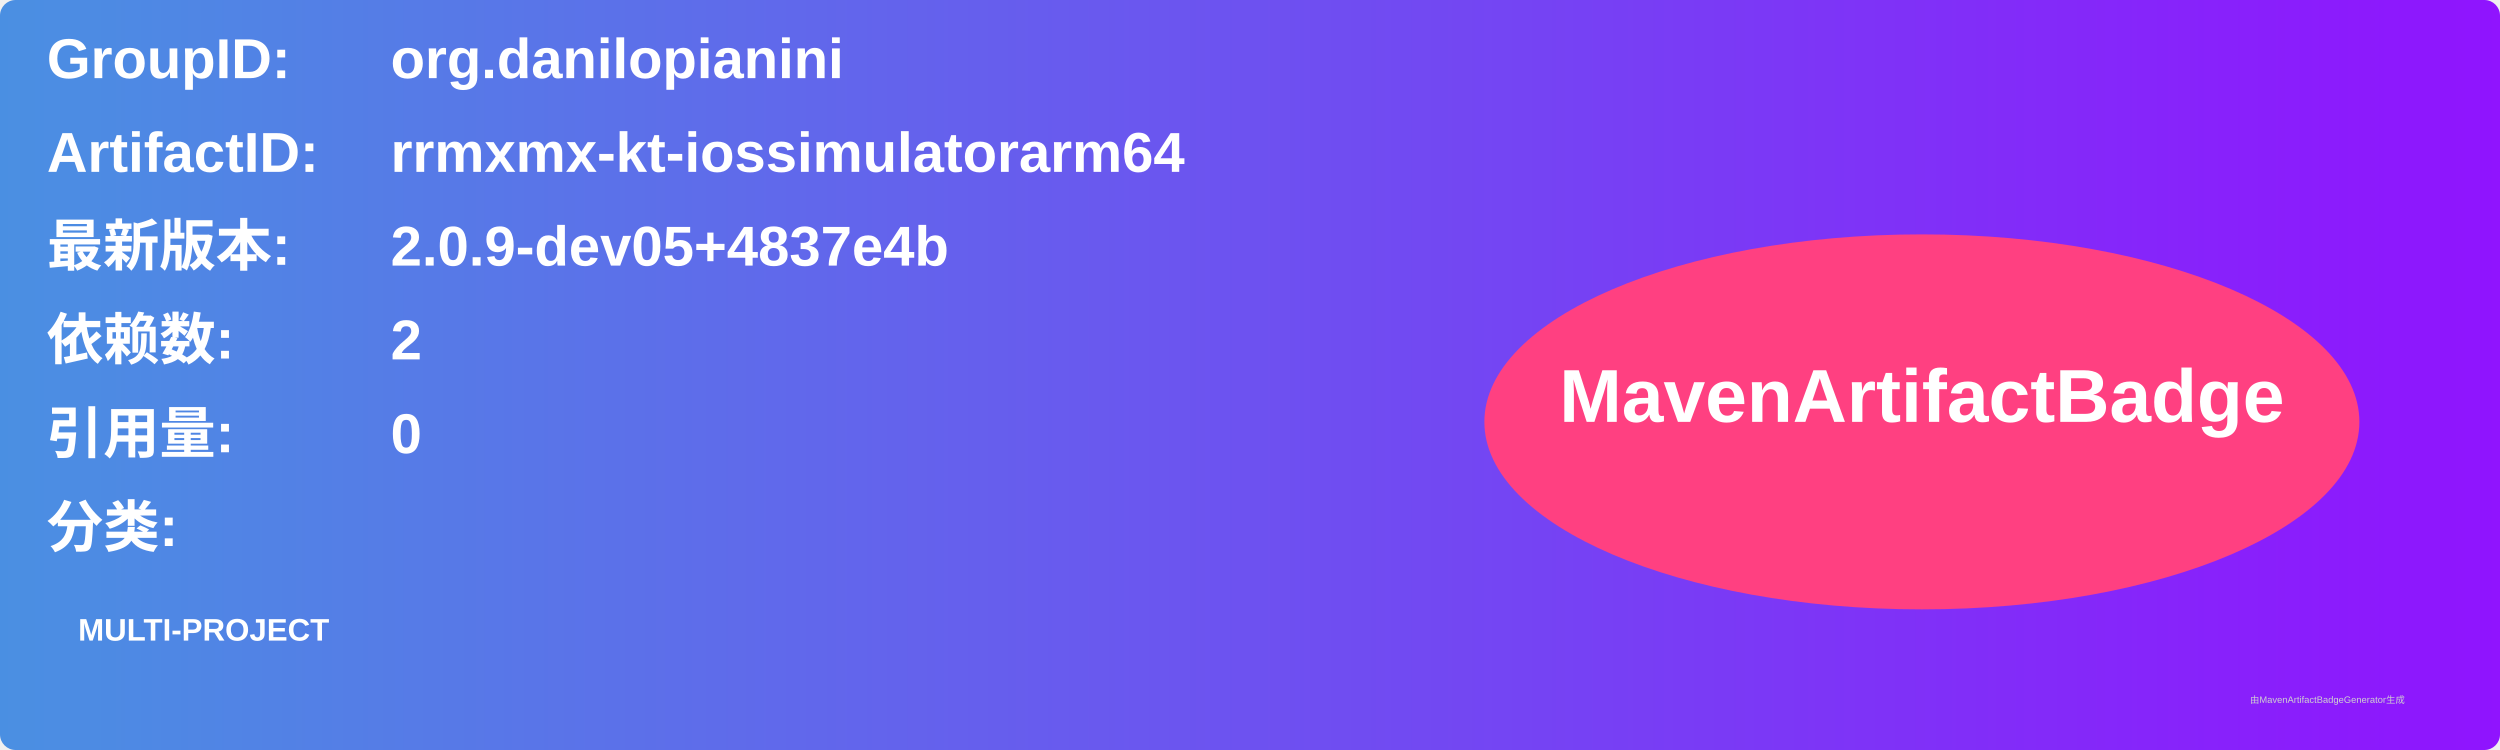
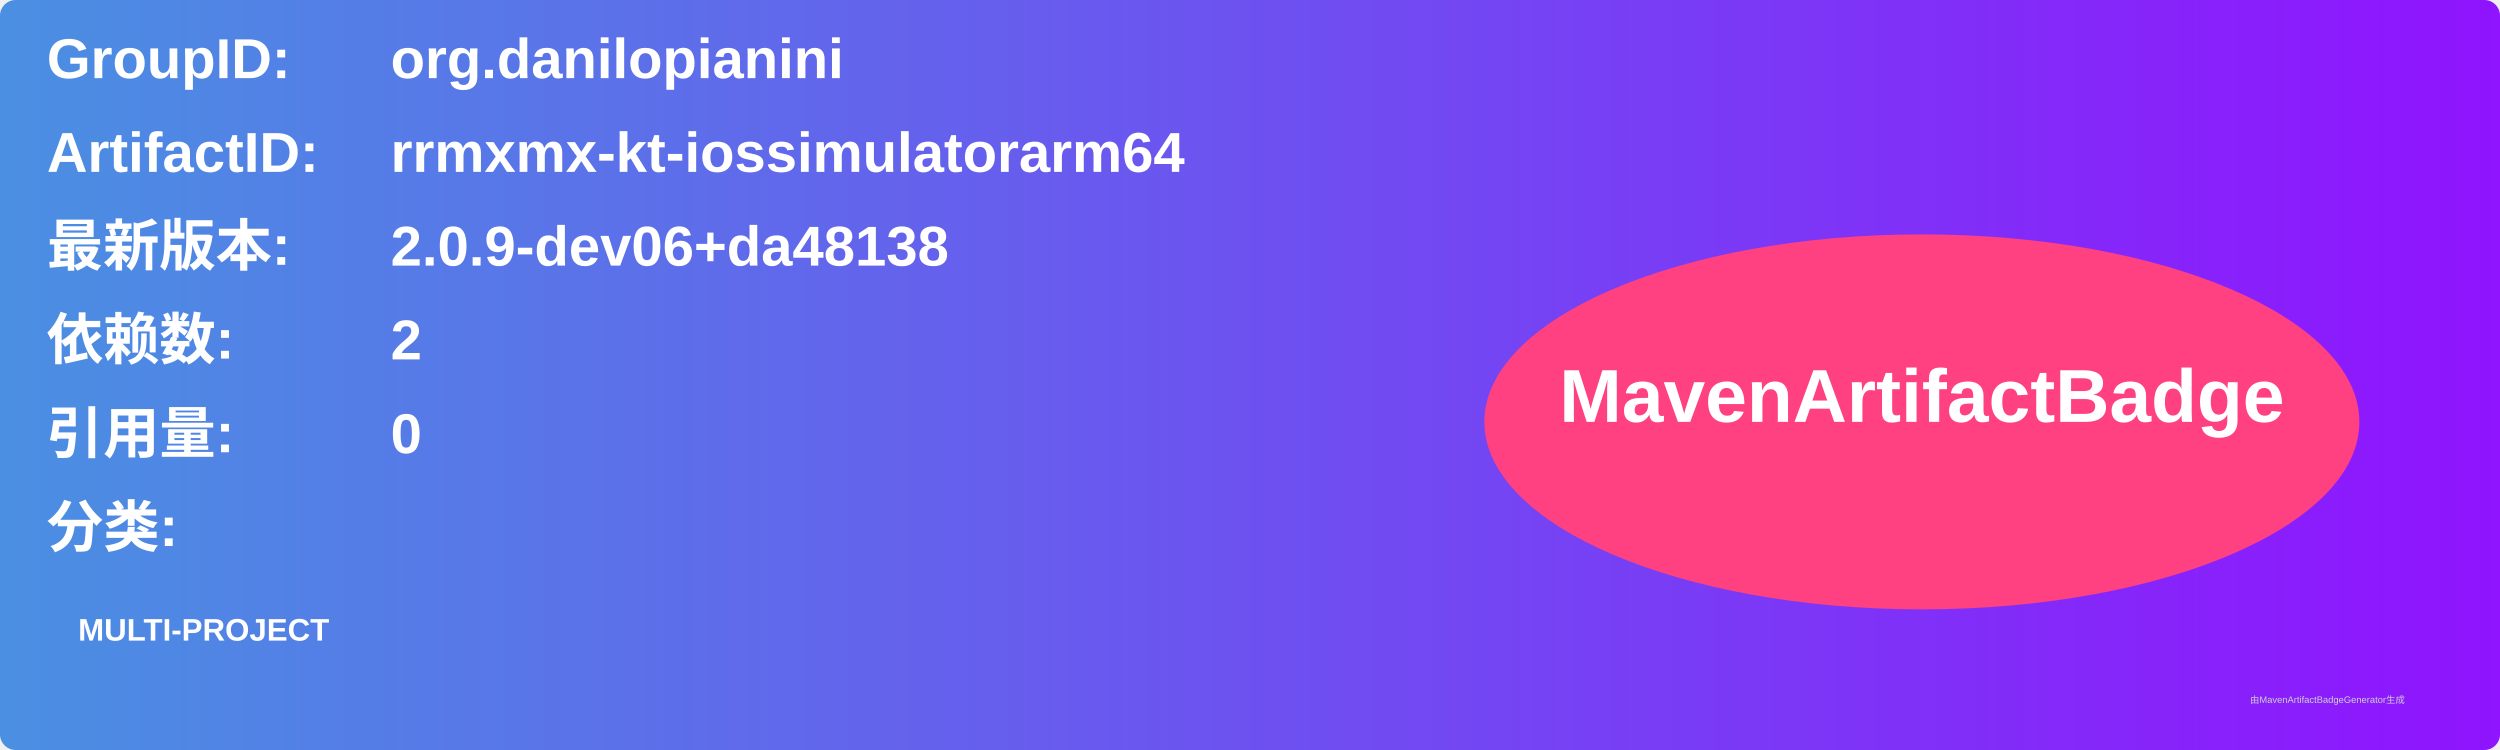
<svg xmlns="http://www.w3.org/2000/svg" width="800" height="240" viewBox="0 0 800 240">
  <linearGradient id="grad" x1="0%" y1="0%" x2="100%" y2="0%">
    <stop offset="0%" stop-color="#4a90e2" />
    <stop offset="100%" stop-color="#9013fe" />
  </linearGradient>
  <rect width="100%" height="100%" rx="5" ry="5" fill="url(#grad)" />
  <g transform="translate(15, 15)">
    <text x="0" y="10" font-family="Arial" font-size="18" fill="white" font-weight="bold" width="260">GroupID:</text>
    <text x="110" y="10" font-family="Arial" font-size="18" fill="white" font-weight="bold" width="460">org.danilopianini</text>
    <text x="0" y="40" font-family="Arial" font-size="18" fill="white" font-weight="bold" width="260">ArtifactID:</text>
    <text x="110" y="40" font-family="Arial" font-size="18" fill="white" font-weight="bold" width="460">rrmxmx-kt-iossimulatorarm64</text>
    <text x="0" y="70" font-family="Arial" font-size="18" fill="white" font-weight="bold">最新版本:</text>
    <text x="110" y="70" font-family="Arial" font-size="18" fill="white" font-weight="bold">
-       <tspan font-weight="bold">2.0.9-dev05+4837e4b</tspan>
+       <tspan font-weight="bold">2.0.9-dev06+da48138</tspan>
    </text>
    <text x="0" y="100" font-family="Arial" font-size="18" fill="white" font-weight="bold">依赖数: </text>
    <text x="110" y="100" font-family="Arial" font-size="18" fill="white">
      <tspan font-weight="bold">2</tspan>
    </text>
    <text x="0" y="130" font-family="Arial" font-size="18" fill="white" font-weight="bold">引用量: </text>
    <text x="110" y="130" font-family="Arial" font-size="18" fill="white">
      <tspan font-weight="bold">0</tspan>
    </text>
    <text x="0" y="160" font-family="Arial" font-size="18" fill="white" font-weight="bold">分类:</text>
    <text x="10" y="190" font-family="Arial" font-size="10" fill="white">
      <tspan font-weight="bold">MULTI-PROJECT</tspan>
    </text>
    <ellipse cx="600" cy="120" rx="140" ry="60" fill="#ff4081" />
    <text x="600" y="120" text-anchor="middle" font-family="Arial" font-size="24" fill="white" font-weight="bold">MavenArtifactBadge</text>
  </g>
  <text x="720" y="225" font-family="Arial" font-size="3" fill="#d0d0d0">由MavenArtifactBadgeGenerator生成</text>
</svg>
